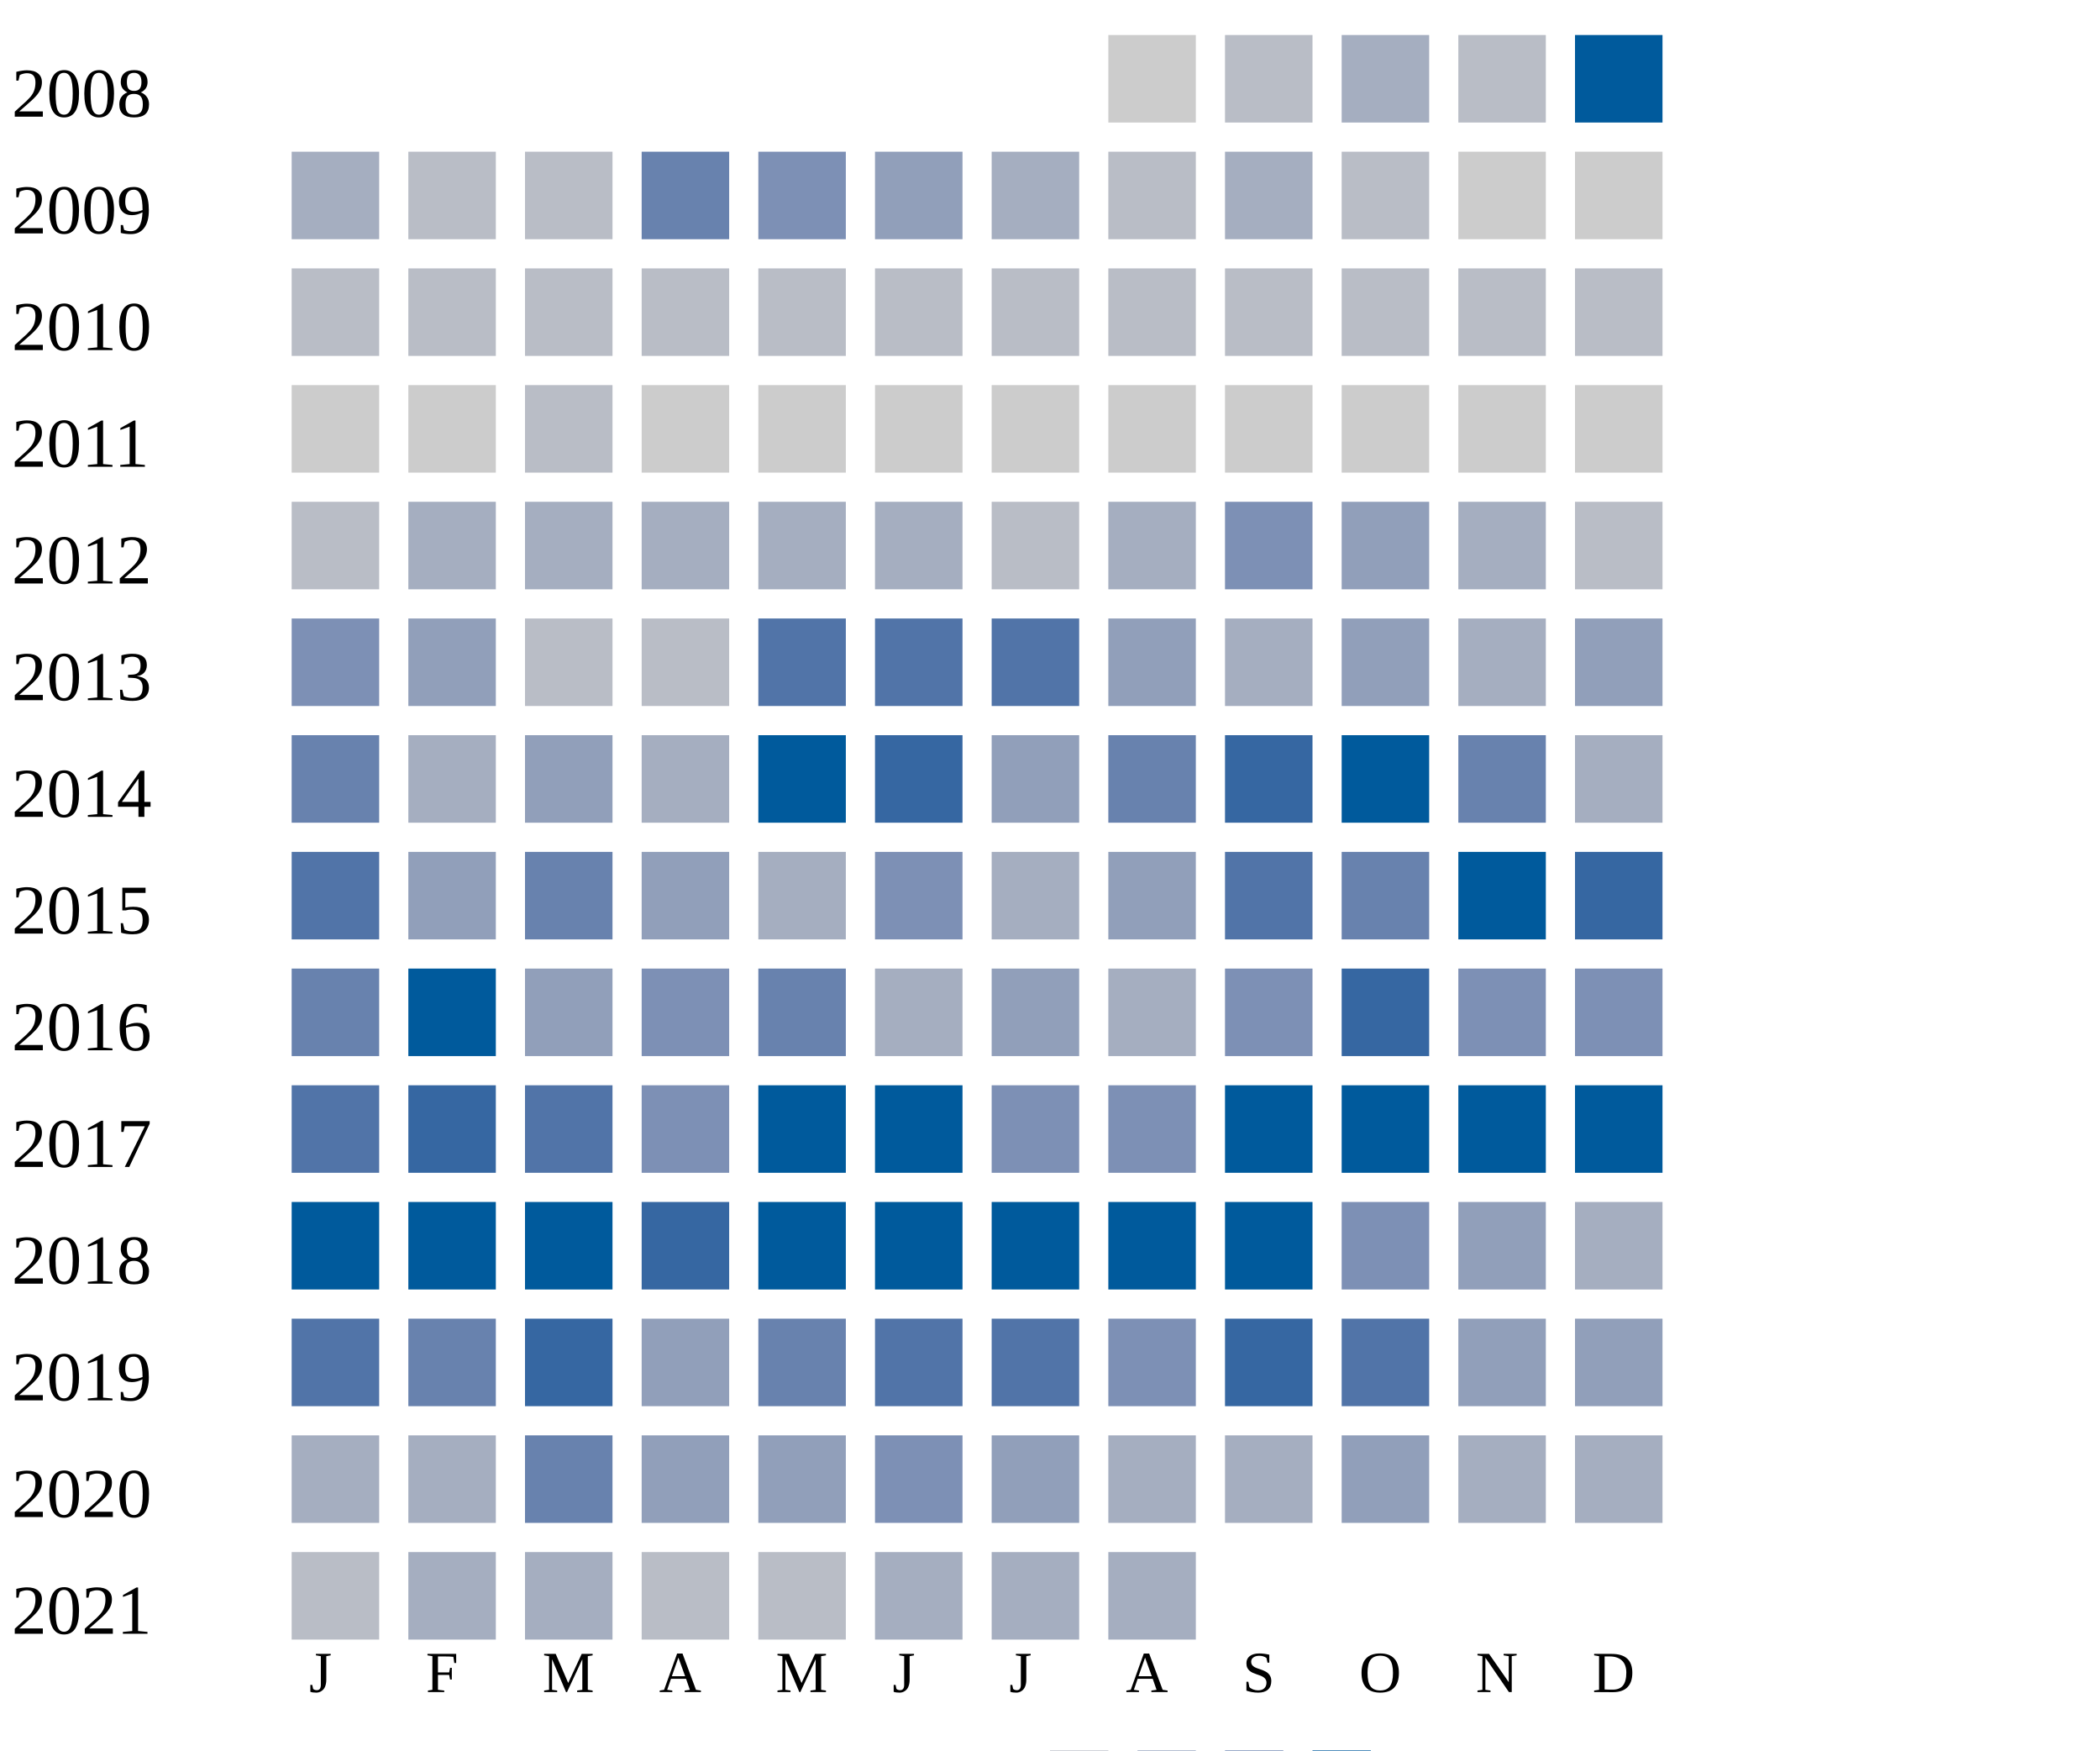
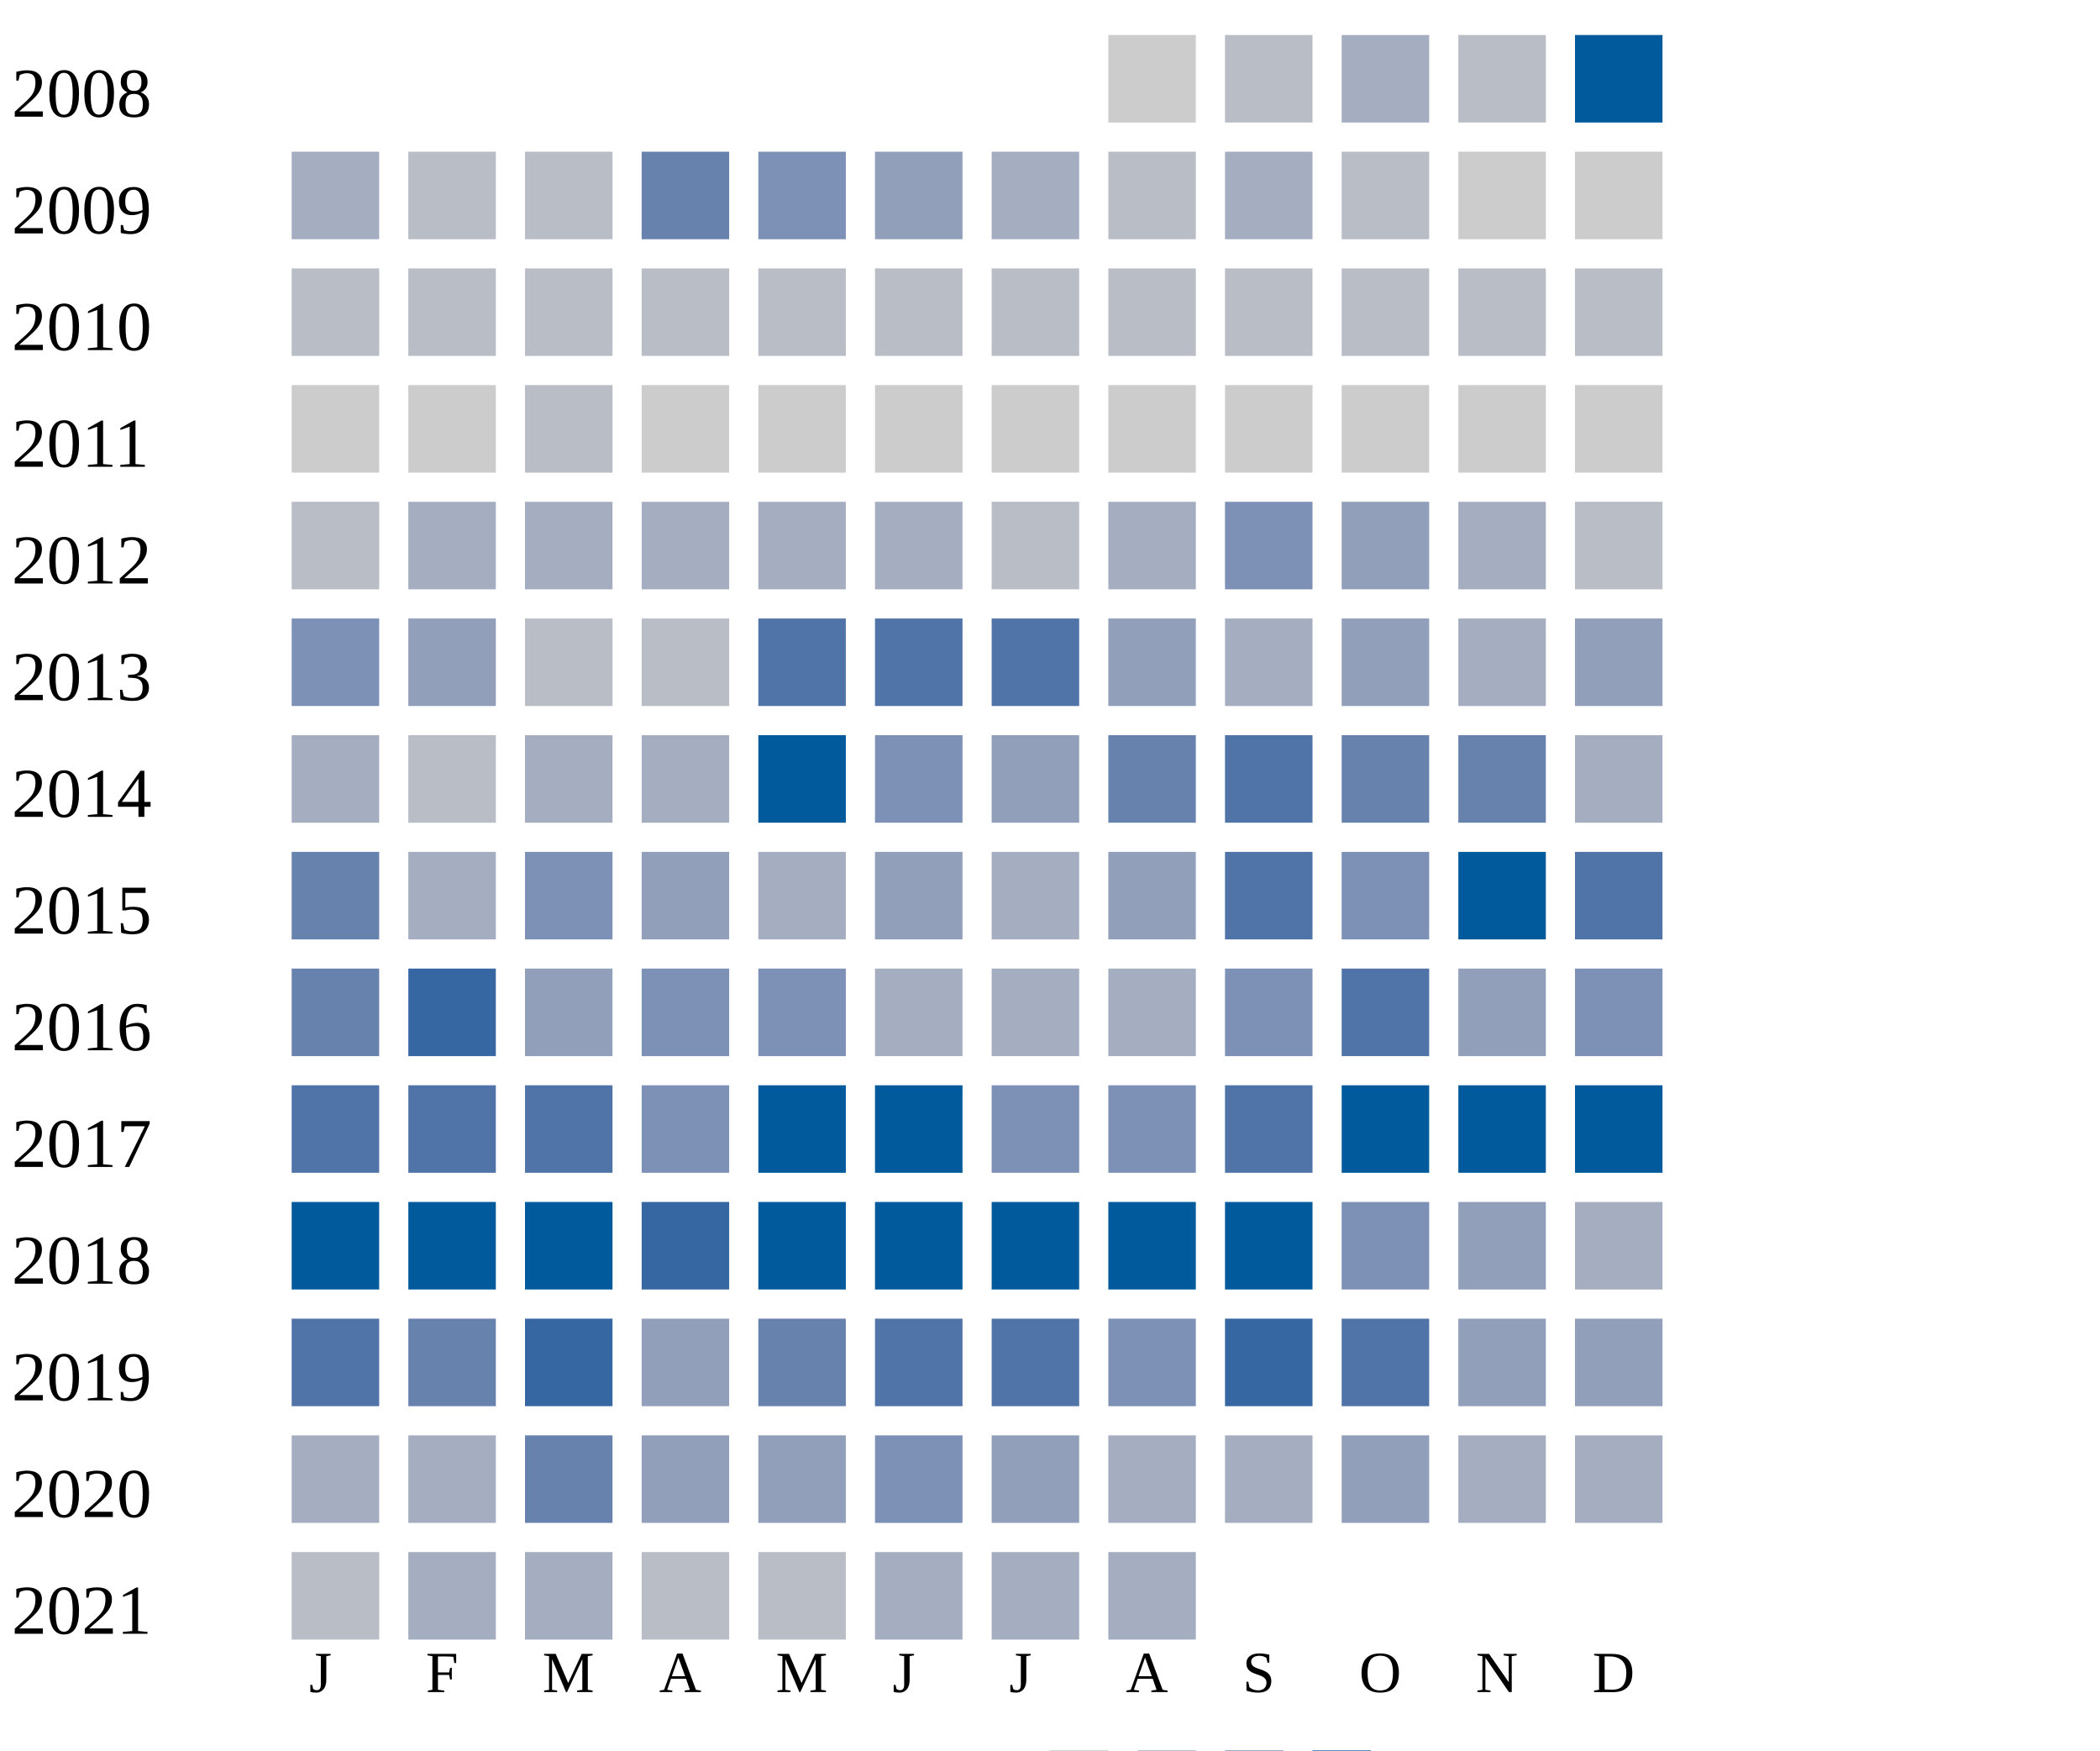
<svg xmlns="http://www.w3.org/2000/svg" width="360" height="300">
  <g transform="translate(0 0)">
    <text x="2" y="20">2008</text>
    <rect x="190" y="6" width="15" height="15" fill="#cccccc" />
    <rect x="210" y="6" width="15" height="15" fill="#b9bdc6" />
    <rect x="230" y="6" width="15" height="15" fill="#a5aec0" />
    <rect x="250" y="6" width="15" height="15" fill="#b9bdc6" />
    <rect x="270" y="6" width="15" height="15" fill="#005a9c" />
  </g>
  <g transform="translate(0 20)">
    <text x="2" y="20">2009</text>
    <rect x="50" y="6" width="15" height="15" fill="#a5aec0" />
    <rect x="70" y="6" width="15" height="15" fill="#b9bdc6" />
    <rect x="90" y="6" width="15" height="15" fill="#b9bdc6" />
    <rect x="110" y="6" width="15" height="15" fill="#6882ae" />
    <rect x="130" y="6" width="15" height="15" fill="#7d90b5" />
    <rect x="150" y="6" width="15" height="15" fill="#919fba" />
    <rect x="170" y="6" width="15" height="15" fill="#a5aec0" />
    <rect x="190" y="6" width="15" height="15" fill="#b9bdc6" />
    <rect x="210" y="6" width="15" height="15" fill="#a5aec0" />
    <rect x="230" y="6" width="15" height="15" fill="#b9bdc6" />
    <rect x="250" y="6" width="15" height="15" fill="#cccccc" />
    <rect x="270" y="6" width="15" height="15" fill="#cccccc" />
  </g>
  <g transform="translate(0 40)">
    <text x="2" y="20">2010</text>
    <rect x="50" y="6" width="15" height="15" fill="#b9bdc6" />
    <rect x="70" y="6" width="15" height="15" fill="#b9bdc6" />
    <rect x="90" y="6" width="15" height="15" fill="#b9bdc6" />
    <rect x="110" y="6" width="15" height="15" fill="#b9bdc6" />
    <rect x="130" y="6" width="15" height="15" fill="#b9bdc6" />
    <rect x="150" y="6" width="15" height="15" fill="#b9bdc6" />
    <rect x="170" y="6" width="15" height="15" fill="#b9bdc6" />
    <rect x="190" y="6" width="15" height="15" fill="#b9bdc6" />
    <rect x="210" y="6" width="15" height="15" fill="#b9bdc6" />
    <rect x="230" y="6" width="15" height="15" fill="#b9bdc6" />
    <rect x="250" y="6" width="15" height="15" fill="#b9bdc6" />
    <rect x="270" y="6" width="15" height="15" fill="#b9bdc6" />
  </g>
  <g transform="translate(0 60)">
    <text x="2" y="20">2011</text>
    <rect x="50" y="6" width="15" height="15" fill="#cccccc" />
    <rect x="70" y="6" width="15" height="15" fill="#cccccc" />
    <rect x="90" y="6" width="15" height="15" fill="#b9bdc6" />
    <rect x="110" y="6" width="15" height="15" fill="#cccccc" />
    <rect x="130" y="6" width="15" height="15" fill="#cccccc" />
    <rect x="150" y="6" width="15" height="15" fill="#cccccc" />
    <rect x="170" y="6" width="15" height="15" fill="#cccccc" />
    <rect x="190" y="6" width="15" height="15" fill="#cccccc" />
    <rect x="210" y="6" width="15" height="15" fill="#cccccc" />
    <rect x="230" y="6" width="15" height="15" fill="#cccccc" />
    <rect x="250" y="6" width="15" height="15" fill="#cccccc" />
    <rect x="270" y="6" width="15" height="15" fill="#cccccc" />
  </g>
  <g transform="translate(0 80)">
    <text x="2" y="20">2012</text>
    <rect x="50" y="6" width="15" height="15" fill="#b9bdc6" />
    <rect x="70" y="6" width="15" height="15" fill="#a5aec0" />
    <rect x="90" y="6" width="15" height="15" fill="#a5aec0" />
    <rect x="110" y="6" width="15" height="15" fill="#a5aec0" />
    <rect x="130" y="6" width="15" height="15" fill="#a5aec0" />
    <rect x="150" y="6" width="15" height="15" fill="#a5aec0" />
    <rect x="170" y="6" width="15" height="15" fill="#b9bdc6" />
    <rect x="190" y="6" width="15" height="15" fill="#a5aec0" />
    <rect x="210" y="6" width="15" height="15" fill="#7d90b5" />
    <rect x="230" y="6" width="15" height="15" fill="#919fba" />
    <rect x="250" y="6" width="15" height="15" fill="#a5aec0" />
    <rect x="270" y="6" width="15" height="15" fill="#b9bdc6" />
  </g>
  <g transform="translate(0 100)">
    <text x="2" y="20">2013</text>
    <rect x="50" y="6" width="15" height="15" fill="#7d90b5" />
    <rect x="70" y="6" width="15" height="15" fill="#919fba" />
    <rect x="90" y="6" width="15" height="15" fill="#b9bdc6" />
    <rect x="110" y="6" width="15" height="15" fill="#b9bdc6" />
    <rect x="130" y="6" width="15" height="15" fill="#5174a8" />
    <rect x="150" y="6" width="15" height="15" fill="#5174a8" />
    <rect x="170" y="6" width="15" height="15" fill="#5174a8" />
    <rect x="190" y="6" width="15" height="15" fill="#919fba" />
    <rect x="210" y="6" width="15" height="15" fill="#a5aec0" />
    <rect x="230" y="6" width="15" height="15" fill="#919fba" />
    <rect x="250" y="6" width="15" height="15" fill="#a5aec0" />
    <rect x="270" y="6" width="15" height="15" fill="#919fba" />
  </g>
  <g transform="translate(0 120)">
    <text x="2" y="20">2014</text>
-     <rect x="50" y="6" width="15" height="15" fill="#6882ae" />
-     <rect x="70" y="6" width="15" height="15" fill="#a5aec0" />
-     <rect x="90" y="6" width="15" height="15" fill="#919fba" />
+     <rect x="50" y="6" width="15" height="15" fill="#a5aec0" />
+     <rect x="70" y="6" width="15" height="15" fill="#b9bdc6" />
+     <rect x="90" y="6" width="15" height="15" fill="#a5aec0" />
    <rect x="110" y="6" width="15" height="15" fill="#a5aec0" />
    <rect x="130" y="6" width="15" height="15" fill="#005a9c" />
-     <rect x="150" y="6" width="15" height="15" fill="#3667a2" />
+     <rect x="150" y="6" width="15" height="15" fill="#7d90b5" />
    <rect x="170" y="6" width="15" height="15" fill="#919fba" />
    <rect x="190" y="6" width="15" height="15" fill="#6882ae" />
-     <rect x="210" y="6" width="15" height="15" fill="#3667a2" />
-     <rect x="230" y="6" width="15" height="15" fill="#005a9c" />
+     <rect x="210" y="6" width="15" height="15" fill="#5174a8" />
+     <rect x="230" y="6" width="15" height="15" fill="#6882ae" />
    <rect x="250" y="6" width="15" height="15" fill="#6882ae" />
    <rect x="270" y="6" width="15" height="15" fill="#a5aec0" />
  </g>
  <g transform="translate(0 140)">
    <text x="2" y="20">2015</text>
-     <rect x="50" y="6" width="15" height="15" fill="#5174a8" />
-     <rect x="70" y="6" width="15" height="15" fill="#919fba" />
-     <rect x="90" y="6" width="15" height="15" fill="#6882ae" />
+     <rect x="50" y="6" width="15" height="15" fill="#6882ae" />
+     <rect x="70" y="6" width="15" height="15" fill="#a5aec0" />
+     <rect x="90" y="6" width="15" height="15" fill="#7d90b5" />
    <rect x="110" y="6" width="15" height="15" fill="#919fba" />
    <rect x="130" y="6" width="15" height="15" fill="#a5aec0" />
-     <rect x="150" y="6" width="15" height="15" fill="#7d90b5" />
+     <rect x="150" y="6" width="15" height="15" fill="#919fba" />
    <rect x="170" y="6" width="15" height="15" fill="#a5aec0" />
    <rect x="190" y="6" width="15" height="15" fill="#919fba" />
    <rect x="210" y="6" width="15" height="15" fill="#5174a8" />
-     <rect x="230" y="6" width="15" height="15" fill="#6882ae" />
+     <rect x="230" y="6" width="15" height="15" fill="#7d90b5" />
    <rect x="250" y="6" width="15" height="15" fill="#005a9c" />
-     <rect x="270" y="6" width="15" height="15" fill="#3667a2" />
+     <rect x="270" y="6" width="15" height="15" fill="#5174a8" />
  </g>
  <g transform="translate(0 160)">
    <text x="2" y="20">2016</text>
    <rect x="50" y="6" width="15" height="15" fill="#6882ae" />
-     <rect x="70" y="6" width="15" height="15" fill="#005a9c" />
+     <rect x="70" y="6" width="15" height="15" fill="#3667a2" />
    <rect x="90" y="6" width="15" height="15" fill="#919fba" />
    <rect x="110" y="6" width="15" height="15" fill="#7d90b5" />
-     <rect x="130" y="6" width="15" height="15" fill="#6882ae" />
+     <rect x="130" y="6" width="15" height="15" fill="#7d90b5" />
    <rect x="150" y="6" width="15" height="15" fill="#a5aec0" />
-     <rect x="170" y="6" width="15" height="15" fill="#919fba" />
+     <rect x="170" y="6" width="15" height="15" fill="#a5aec0" />
    <rect x="190" y="6" width="15" height="15" fill="#a5aec0" />
    <rect x="210" y="6" width="15" height="15" fill="#7d90b5" />
-     <rect x="230" y="6" width="15" height="15" fill="#3667a2" />
-     <rect x="250" y="6" width="15" height="15" fill="#7d90b5" />
+     <rect x="230" y="6" width="15" height="15" fill="#5174a8" />
+     <rect x="250" y="6" width="15" height="15" fill="#919fba" />
    <rect x="270" y="6" width="15" height="15" fill="#7d90b5" />
  </g>
  <g transform="translate(0 180)">
    <text x="2" y="20">2017</text>
    <rect x="50" y="6" width="15" height="15" fill="#5174a8" />
-     <rect x="70" y="6" width="15" height="15" fill="#3667a2" />
+     <rect x="70" y="6" width="15" height="15" fill="#5174a8" />
    <rect x="90" y="6" width="15" height="15" fill="#5174a8" />
    <rect x="110" y="6" width="15" height="15" fill="#7d90b5" />
    <rect x="130" y="6" width="15" height="15" fill="#005a9c" />
    <rect x="150" y="6" width="15" height="15" fill="#005a9c" />
    <rect x="170" y="6" width="15" height="15" fill="#7d90b5" />
    <rect x="190" y="6" width="15" height="15" fill="#7d90b5" />
-     <rect x="210" y="6" width="15" height="15" fill="#005a9c" />
+     <rect x="210" y="6" width="15" height="15" fill="#5174a8" />
    <rect x="230" y="6" width="15" height="15" fill="#005a9c" />
    <rect x="250" y="6" width="15" height="15" fill="#005a9c" />
    <rect x="270" y="6" width="15" height="15" fill="#005a9c" />
  </g>
  <g transform="translate(0 200)">
    <text x="2" y="20">2018</text>
    <rect x="50" y="6" width="15" height="15" fill="#005a9c" />
    <rect x="70" y="6" width="15" height="15" fill="#005a9c" />
    <rect x="90" y="6" width="15" height="15" fill="#005a9c" />
    <rect x="110" y="6" width="15" height="15" fill="#3667a2" />
    <rect x="130" y="6" width="15" height="15" fill="#005a9c" />
    <rect x="150" y="6" width="15" height="15" fill="#005a9c" />
    <rect x="170" y="6" width="15" height="15" fill="#005a9c" />
    <rect x="190" y="6" width="15" height="15" fill="#005a9c" />
    <rect x="210" y="6" width="15" height="15" fill="#005a9c" />
    <rect x="230" y="6" width="15" height="15" fill="#7d90b5" />
    <rect x="250" y="6" width="15" height="15" fill="#919fba" />
    <rect x="270" y="6" width="15" height="15" fill="#a5aec0" />
  </g>
  <g transform="translate(0 220)">
    <text x="2" y="20">2019</text>
    <rect x="50" y="6" width="15" height="15" fill="#5174a8" />
    <rect x="70" y="6" width="15" height="15" fill="#6882ae" />
    <rect x="90" y="6" width="15" height="15" fill="#3667a2" />
    <rect x="110" y="6" width="15" height="15" fill="#919fba" />
    <rect x="130" y="6" width="15" height="15" fill="#6882ae" />
    <rect x="150" y="6" width="15" height="15" fill="#5174a8" />
    <rect x="170" y="6" width="15" height="15" fill="#5174a8" />
    <rect x="190" y="6" width="15" height="15" fill="#7d90b5" />
    <rect x="210" y="6" width="15" height="15" fill="#3667a2" />
    <rect x="230" y="6" width="15" height="15" fill="#5174a8" />
    <rect x="250" y="6" width="15" height="15" fill="#919fba" />
    <rect x="270" y="6" width="15" height="15" fill="#919fba" />
  </g>
  <g transform="translate(0 240)">
    <text x="2" y="20">2020</text>
    <rect x="50" y="6" width="15" height="15" fill="#a5aec0" />
    <rect x="70" y="6" width="15" height="15" fill="#a5aec0" />
    <rect x="90" y="6" width="15" height="15" fill="#6882ae" />
    <rect x="110" y="6" width="15" height="15" fill="#919fba" />
    <rect x="130" y="6" width="15" height="15" fill="#919fba" />
    <rect x="150" y="6" width="15" height="15" fill="#7d90b5" />
    <rect x="170" y="6" width="15" height="15" fill="#919fba" />
    <rect x="190" y="6" width="15" height="15" fill="#a5aec0" />
    <rect x="210" y="6" width="15" height="15" fill="#a5aec0" />
    <rect x="230" y="6" width="15" height="15" fill="#919fba" />
    <rect x="250" y="6" width="15" height="15" fill="#a5aec0" />
    <rect x="270" y="6" width="15" height="15" fill="#a5aec0" />
  </g>
  <g transform="translate(0 260)">
    <text x="2" y="20">2021</text>
    <rect x="50" y="6" width="15" height="15" fill="#b9bdc6" />
    <rect x="70" y="6" width="15" height="15" fill="#a5aec0" />
    <rect x="90" y="6" width="15" height="15" fill="#a5aec0" />
    <rect x="110" y="6" width="15" height="15" fill="#b9bdc6" />
    <rect x="130" y="6" width="15" height="15" fill="#b9bdc6" />
    <rect x="150" y="6" width="15" height="15" fill="#a5aec0" />
    <rect x="170" y="6" width="15" height="15" fill="#a5aec0" />
    <rect x="190" y="6" width="15" height="15" fill="#a5aec0" />
  </g>
  <text style="font-size: 10px; text-align: center" x="53" y="290">J</text>
  <text style="font-size: 10px; text-align: center" x="73" y="290">F</text>
  <text style="font-size: 10px; text-align: center" x="93" y="290">M</text>
  <text style="font-size: 10px; text-align: center" x="113" y="290">A</text>
  <text style="font-size: 10px; text-align: center" x="133" y="290">M</text>
  <text style="font-size: 10px; text-align: center" x="153" y="290">J</text>
  <text style="font-size: 10px; text-align: center" x="173" y="290">J</text>
  <text style="font-size: 10px; text-align: center" x="193" y="290">A</text>
  <text style="font-size: 10px; text-align: center" x="213" y="290">S</text>
  <text style="font-size: 10px; text-align: center" x="233" y="290">O</text>
  <text style="font-size: 10px; text-align: center" x="253" y="290">N</text>
  <text style="font-size: 10px; text-align: center" x="273" y="290">D</text>
  <text style="font-size: 10px;" x="155" y="309">Less</text>
  <rect fill="#b9bdc6" width="10" height="10" x="180" y="300" />
  <rect fill="#919fba" width="10" height="10" x="195" y="300" />
  <rect fill="#6882ae" width="10" height="10" x="210" y="300" />
  <rect fill="#005a9c" width="10" height="10" x="225" y="300" />
  <text x="240" y="309" style="font-size: 10px;">More</text>
</svg>
